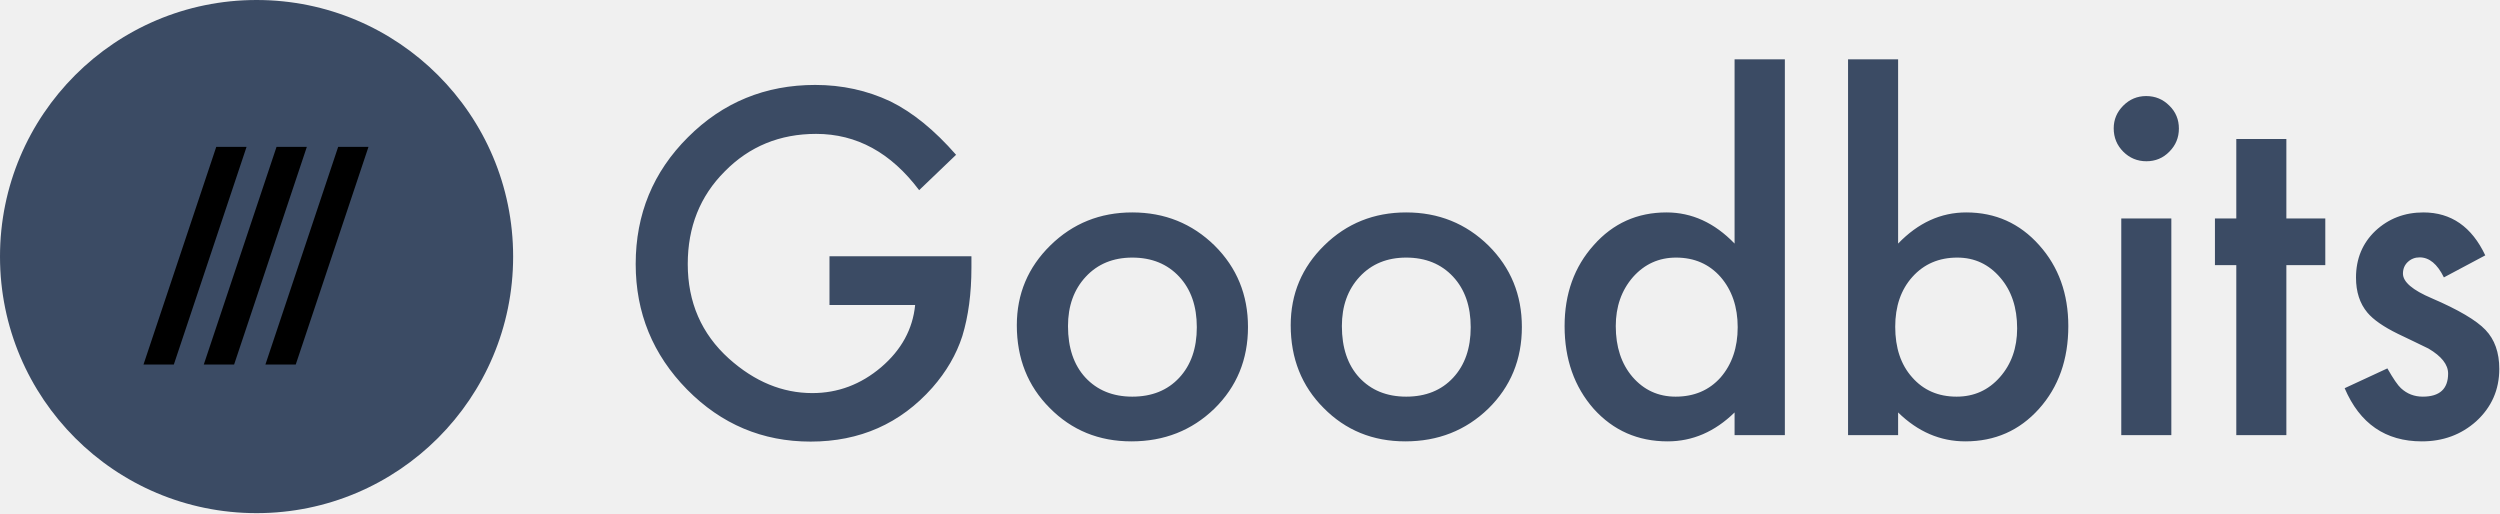
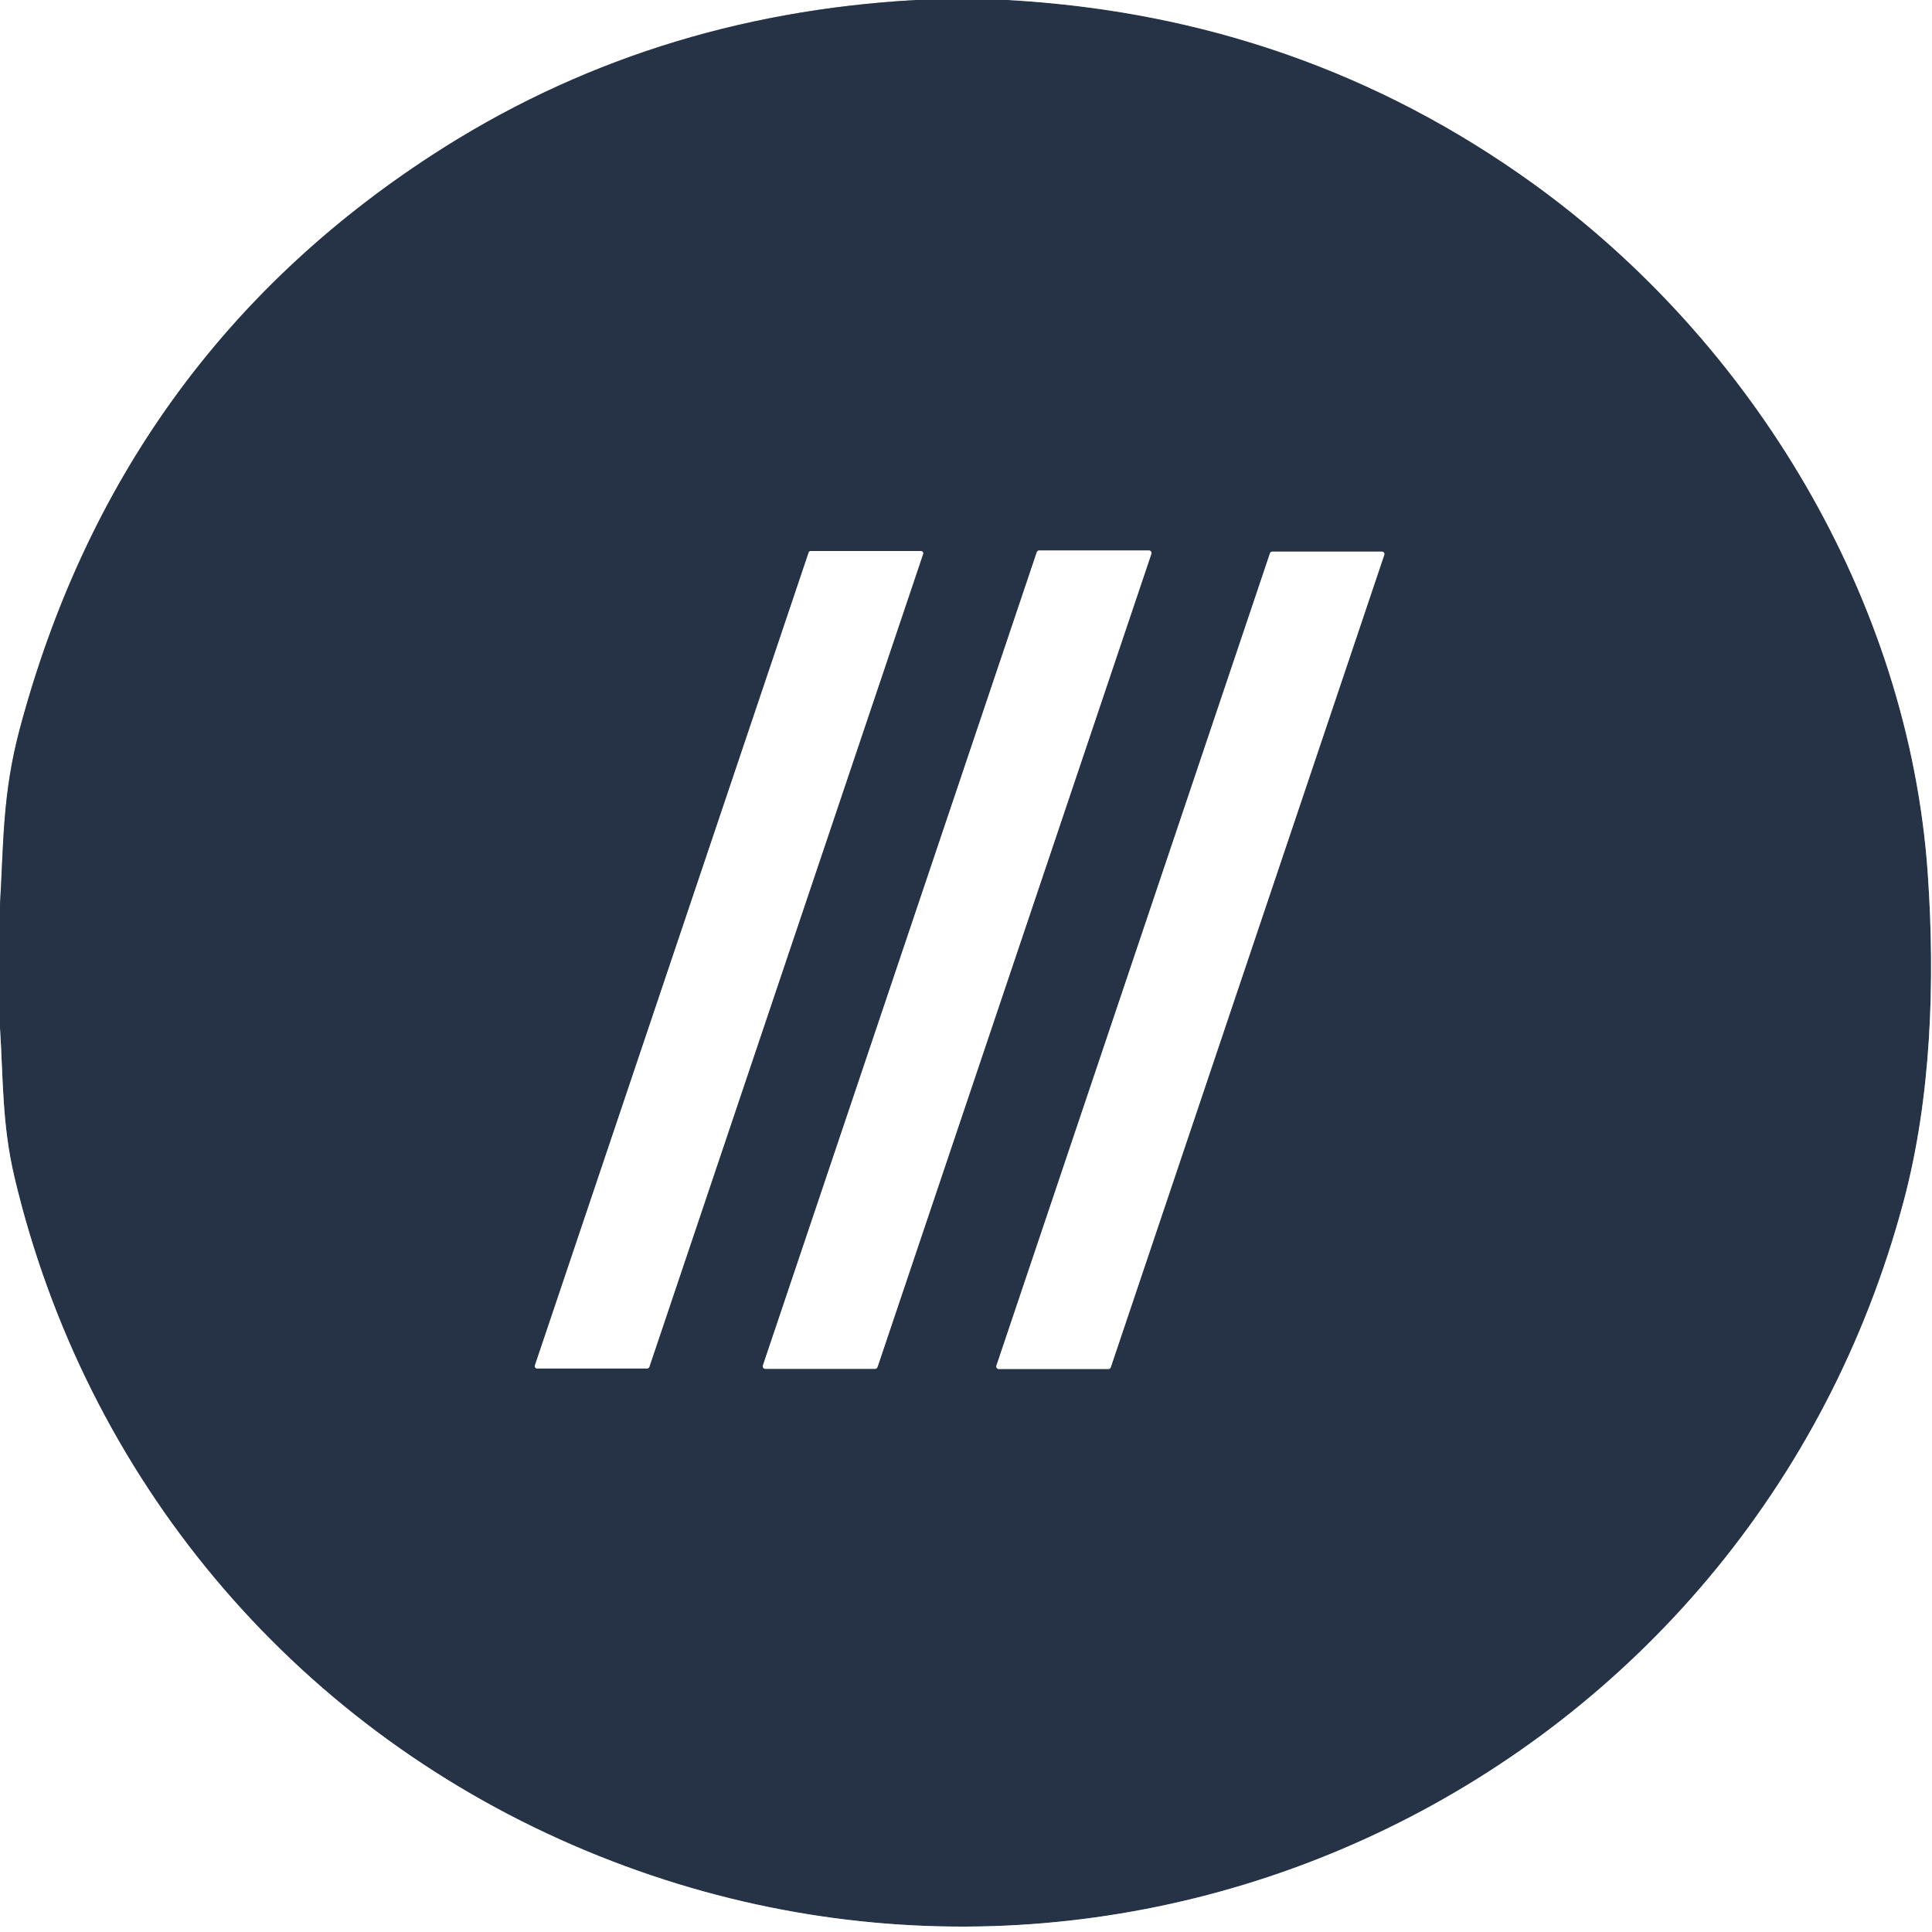
- <svg xmlns="http://www.w3.org/2000/svg" width="609px" height="125px" viewBox="0 0 609 125" version="1.1">
-   <defs />
-   <g id="goodbits-logo" stroke="none" stroke-width="1" fill="none" fill-rule="evenodd">
-     <g id="Group">
-       <g id="circle">
-         <path d="M62.5,0 C97.018,0 125,27.982 125,62.5 C125,97.018 97.018,125 62.5,125 C27.982,125 0,97.018 0,62.5 C0,27.982 27.982,0 62.5,0" id="Fill-1" fill="#3b4b64" />
-         <polygon id="Fill-3" fill="#000000" points="52.679 35.784 34.956 88.799 42.343 88.806 60.061 35.784" />
-         <polygon id="Fill-5" fill="#000000" points="67.362 35.784 49.641 88.801 57.027 88.808 74.744 35.784" />
-         <polygon id="Fill-7" fill="#000000" points="82.376 35.784 64.654 88.801 72.04 88.808 89.76 35.784" />
-       </g>
-       <path d="M202.061,62.424 L236.64,62.424 L236.64,65.188 C236.64,71.475 235.899,77.04 234.418,81.881 C232.973,86.362 230.534,90.553 227.101,94.456 C219.332,103.2 209.45,107.572 197.454,107.572 C185.747,107.572 175.72,103.344 167.374,94.889 C159.027,86.398 154.854,76.209 154.854,64.321 C154.854,52.18 159.099,41.882 167.59,33.427 C176.082,24.936 186.415,20.69 198.592,20.69 C205.132,20.69 211.239,22.027 216.912,24.701 C222.332,27.375 227.661,31.711 232.9,37.709 L223.903,46.327 C217.038,37.185 208.673,32.614 198.809,32.614 C189.956,32.614 182.531,35.667 176.533,41.774 C170.535,47.772 167.536,55.288 167.536,64.321 C167.536,73.643 170.878,81.321 177.563,87.355 C183.814,92.956 190.589,95.756 197.888,95.756 C204.103,95.756 209.685,93.661 214.635,89.469 C219.585,85.242 222.35,80.183 222.928,74.293 L202.061,74.293 L202.061,62.424 Z M247.697,79.226 C247.697,71.602 250.425,65.116 255.881,59.768 C261.337,54.42 267.985,51.747 275.826,51.747 C283.703,51.747 290.388,54.438 295.88,59.822 C301.3,65.206 304.01,71.818 304.01,79.659 C304.01,87.572 301.282,94.203 295.826,99.55 C290.333,104.862 283.595,107.518 275.609,107.518 C267.696,107.518 261.066,104.808 255.718,99.388 C250.371,94.04 247.697,87.319 247.697,79.226 Z M260.163,79.442 C260.163,84.718 261.572,88.891 264.39,91.962 C267.281,95.07 271.093,96.624 275.826,96.624 C280.596,96.624 284.408,95.088 287.262,92.017 C290.117,88.945 291.544,84.844 291.544,79.713 C291.544,74.582 290.117,70.481 287.262,67.41 C284.372,64.303 280.56,62.749 275.826,62.749 C271.165,62.749 267.389,64.303 264.499,67.41 C261.608,70.518 260.163,74.528 260.163,79.442 Z M314.416,79.226 C314.416,71.602 317.144,65.116 322.6,59.768 C328.056,54.42 334.705,51.747 342.545,51.747 C350.422,51.747 357.107,54.438 362.599,59.822 C368.019,65.206 370.729,71.818 370.729,79.659 C370.729,87.572 368.001,94.203 362.545,99.55 C357.053,104.862 350.314,107.518 342.329,107.518 C334.415,107.518 327.785,104.808 322.438,99.388 C317.09,94.04 314.416,87.319 314.416,79.226 Z M326.882,79.442 C326.882,84.718 328.291,88.891 331.109,91.962 C334,95.07 337.812,96.624 342.545,96.624 C347.315,96.624 351.127,95.088 353.981,92.017 C356.836,88.945 358.263,84.844 358.263,79.713 C358.263,74.582 356.836,70.481 353.981,67.41 C351.091,64.303 347.279,62.749 342.545,62.749 C337.884,62.749 334.108,64.303 331.218,67.41 C328.327,70.518 326.882,74.528 326.882,79.442 Z M422.543,14.458 L434.792,14.458 L434.792,106 L422.543,106 L422.543,100.472 C417.738,105.169 412.3,107.518 406.229,107.518 C399.003,107.518 393.005,104.88 388.235,99.604 C383.502,94.221 381.135,87.5 381.135,79.442 C381.135,71.565 383.502,64.989 388.235,59.714 C392.933,54.402 398.84,51.747 405.958,51.747 C412.137,51.747 417.666,54.276 422.543,59.334 L422.543,14.458 Z M393.601,79.442 C393.601,84.501 394.956,88.62 397.666,91.8 C400.448,95.016 403.953,96.624 408.181,96.624 C412.697,96.624 416.347,95.07 419.129,91.962 C421.911,88.747 423.302,84.664 423.302,79.713 C423.302,74.763 421.911,70.68 419.129,67.464 C416.347,64.321 412.733,62.749 408.289,62.749 C404.098,62.749 400.593,64.339 397.774,67.519 C394.992,70.734 393.601,74.709 393.601,79.442 Z M462.38,14.458 L462.38,59.334 C467.258,54.276 472.786,51.747 478.965,51.747 C486.083,51.747 492.009,54.402 496.742,59.714 C501.476,64.989 503.842,71.565 503.842,79.442 C503.842,87.572 501.458,94.293 496.688,99.604 C491.955,104.88 485.975,107.518 478.748,107.518 C472.642,107.518 467.186,105.169 462.38,100.472 L462.38,106 L450.185,106 L450.185,14.458 L462.38,14.458 Z M491.376,79.984 C491.376,74.926 490.003,70.807 487.257,67.627 C484.475,64.375 480.988,62.749 476.797,62.749 C472.316,62.749 468.667,64.321 465.849,67.464 C463.066,70.572 461.675,74.619 461.675,79.605 C461.675,84.736 463.048,88.837 465.794,91.908 C468.541,95.052 472.154,96.624 476.634,96.624 C480.862,96.624 484.367,95.052 487.149,91.908 C489.967,88.728 491.376,84.754 491.376,79.984 Z M528.937,53.21 L528.937,106 L516.742,106 L516.742,53.21 L528.937,53.21 Z M514.899,31.259 C514.899,29.127 515.676,27.285 517.229,25.731 C518.783,24.177 520.644,23.4 522.812,23.4 C525.016,23.4 526.895,24.177 528.449,25.731 C530.002,27.249 530.779,29.109 530.779,31.313 C530.779,33.518 530.002,35.396 528.449,36.95 C526.931,38.504 525.07,39.281 522.866,39.281 C520.662,39.281 518.783,38.504 517.229,36.95 C515.676,35.396 514.899,33.5 514.899,31.259 Z M556.958,64.592 L556.958,106 L544.763,106 L544.763,64.592 L539.56,64.592 L539.56,53.21 L544.763,53.21 L544.763,33.861 L556.958,33.861 L556.958,53.21 L566.442,53.21 L566.442,64.592 L556.958,64.592 Z M605.412,62.207 L595.331,67.573 C593.741,64.321 591.771,62.695 589.423,62.695 C588.303,62.695 587.345,63.065 586.55,63.806 C585.755,64.547 585.358,65.495 585.358,66.651 C585.358,68.675 587.707,70.68 592.404,72.667 C598.872,75.45 603.226,78.015 605.466,80.364 C607.706,82.712 608.826,85.874 608.826,89.849 C608.826,94.943 606.947,99.207 603.189,102.64 C599.54,105.892 595.132,107.518 589.965,107.518 C581.112,107.518 574.843,103.2 571.158,94.564 L581.564,89.74 C583.009,92.27 584.111,93.877 584.87,94.564 C586.352,95.937 588.122,96.624 590.182,96.624 C594.301,96.624 596.36,94.745 596.36,90.987 C596.36,88.819 594.771,86.795 591.591,84.917 C590.362,84.302 589.134,83.706 587.905,83.128 C586.677,82.55 585.43,81.954 584.166,81.339 C580.624,79.605 578.131,77.871 576.686,76.136 C574.843,73.932 573.922,71.096 573.922,67.627 C573.922,63.038 575.494,59.244 578.637,56.245 C581.853,53.246 585.755,51.747 590.344,51.747 C597.101,51.747 602.124,55.233 605.412,62.207 Z" id="Goodbits" fill="#3b4b64" />
-     </g>
+ <svg xmlns="http://www.w3.org/2000/svg" version="1.1" viewBox="0.00 0.00 256.00 256.00" width="128" height="128">
+   <g stroke-width="2.00" fill="none" stroke-linecap="butt">
+     <path stroke="#9399a3" vector-effect="non-scaling-stroke" d="   M 121.39 0.00   Q 85.84 1.97 57.27 20.54   Q 15.74 47.54 2.63 96.54   C 0.30 105.25 0.49 111.82 0.00 119.87" />
+     <path stroke="#9399a3" vector-effect="non-scaling-stroke" d="   M 133.61 0.00   Q 172.45 2.20 203.16 24.33   C 232.12 45.21 252.91 79.36 255.44 115.75   C 256.44 130.16 255.88 145.51 252.26 159.11   C 231.96 235.45 148.85 276.08 75.97 244.52   C 38.50 228.30 11.37 195.79 1.93 156.05   C 0.25 148.95 0.43 142.95 0.00 136.25" />
+     <path stroke="#9399a3" vector-effect="non-scaling-stroke" d="   M 115.95 181.38   A 0.34 0.34 0.0 0 0 116.27 181.15   L 152.56 73.39   A 0.34 0.34 0.0 0 0 152.24 72.94   L 137.70 72.94   A 0.34 0.34 0.0 0 0 137.38 73.17   L 101.09 180.93   A 0.34 0.34 0.0 0 0 101.41 181.38   L 115.95 181.38" />
+     <path stroke="#9399a3" vector-effect="non-scaling-stroke" d="   M 168.60 73.09   A 0.33 0.33 0.0 0 0 168.28 73.31   L 132.03 180.96   A 0.33 0.33 0.0 0 0 132.34 181.40   L 146.86 181.40   A 0.33 0.33 0.0 0 0 147.18 181.18   L 183.42 73.53   A 0.33 0.33 0.0 0 0 183.11 73.09   L 168.60 73.09" />
+     <path stroke="#9399a3" vector-effect="non-scaling-stroke" d="   M 107.44 73.01   A 0.31 0.31 0.0 0 0 107.15 73.22   L 70.88 180.92   A 0.31 0.31 0.0 0 0 71.17 181.33   L 85.75 181.33   A 0.31 0.31 0.0 0 0 86.04 181.12   L 122.31 73.42   A 0.31 0.31 0.0 0 0 122.02 73.01   L 107.44 73.01" />
  </g>
+   <path fill="#ffffff" d="   M 121.39 0.00   Q 85.84 1.97 57.27 20.54   Q 15.74 47.54 2.63 96.54   C 0.30 105.25 0.49 111.82 0.00 119.87   L 0.00 0.00   L 121.39 0.00   Z" />
+   <path fill="#263346" d="   M 133.61 0.00   Q 172.45 2.20 203.16 24.33   C 232.12 45.21 252.91 79.36 255.44 115.75   C 256.44 130.16 255.88 145.51 252.26 159.11   C 231.96 235.45 148.85 276.08 75.97 244.52   C 38.50 228.30 11.37 195.79 1.93 156.05   C 0.25 148.95 0.43 142.95 0.00 136.25   L 0.00 119.87   C 0.49 111.82 0.30 105.25 2.63 96.54   Q 15.74 47.54 57.27 20.54   Q 85.84 1.97 121.39 0.00   L 133.61 0.00   Z   M 115.95 181.38   A 0.34 0.34 0.0 0 0 116.27 181.15   L 152.56 73.39   A 0.34 0.34 0.0 0 0 152.24 72.94   L 137.70 72.94   A 0.34 0.34 0.0 0 0 137.38 73.17   L 101.09 180.93   A 0.34 0.34 0.0 0 0 101.41 181.38   L 115.95 181.38   Z   M 168.60 73.09   A 0.33 0.33 0.0 0 0 168.28 73.31   L 132.03 180.96   A 0.33 0.33 0.0 0 0 132.34 181.40   L 146.86 181.40   A 0.33 0.33 0.0 0 0 147.18 181.18   L 183.42 73.53   A 0.33 0.33 0.0 0 0 183.11 73.09   L 168.60 73.09   Z   M 107.44 73.01   A 0.31 0.31 0.0 0 0 107.15 73.22   L 70.88 180.92   A 0.31 0.31 0.0 0 0 71.17 181.33   L 85.75 181.33   A 0.31 0.31 0.0 0 0 86.04 181.12   L 122.31 73.42   A 0.31 0.31 0.0 0 0 122.02 73.01   L 107.44 73.01   Z" />
+   <path fill="#ffffff" d="   M 256.00 0.00   L 256.00 256.00   L 0.00 256.00   L 0.00 136.25   C 0.43 142.95 0.25 148.95 1.93 156.05   C 11.37 195.79 38.50 228.30 75.97 244.52   C 148.85 276.08 231.96 235.45 252.26 159.11   C 255.88 145.51 256.44 130.16 255.44 115.75   C 252.91 79.36 232.12 45.21 203.16 24.33   Q 172.45 2.20 133.61 0.00   L 256.00 0.00   Z" />
+   <path fill="#ffffff" d="   M 115.95 181.38   L 101.41 181.38   A 0.34 0.34 0.0 0 1 101.09 180.93   L 137.38 73.17   A 0.34 0.34 0.0 0 1 137.70 72.94   L 152.24 72.94   A 0.34 0.34 0.0 0 1 152.56 73.39   L 116.27 181.15   A 0.34 0.34 0.0 0 1 115.95 181.38   Z" />
+   <path fill="#ffffff" d="   M 168.60 73.09   L 183.11 73.09   A 0.33 0.33 0.0 0 1 183.42 73.53   L 147.18 181.18   A 0.33 0.33 0.0 0 1 146.86 181.40   L 132.34 181.40   A 0.33 0.33 0.0 0 1 132.03 180.96   L 168.28 73.31   A 0.33 0.33 0.0 0 1 168.60 73.09   Z" />
+   <path fill="#ffffff" d="   M 107.44 73.01   L 122.02 73.01   A 0.31 0.31 0.0 0 1 122.31 73.42   L 86.04 181.12   A 0.31 0.31 0.0 0 1 85.75 181.33   L 71.17 181.33   A 0.31 0.31 0.0 0 1 70.88 180.92   L 107.15 73.22   A 0.31 0.31 0.0 0 1 107.44 73.01   Z" />
</svg>
